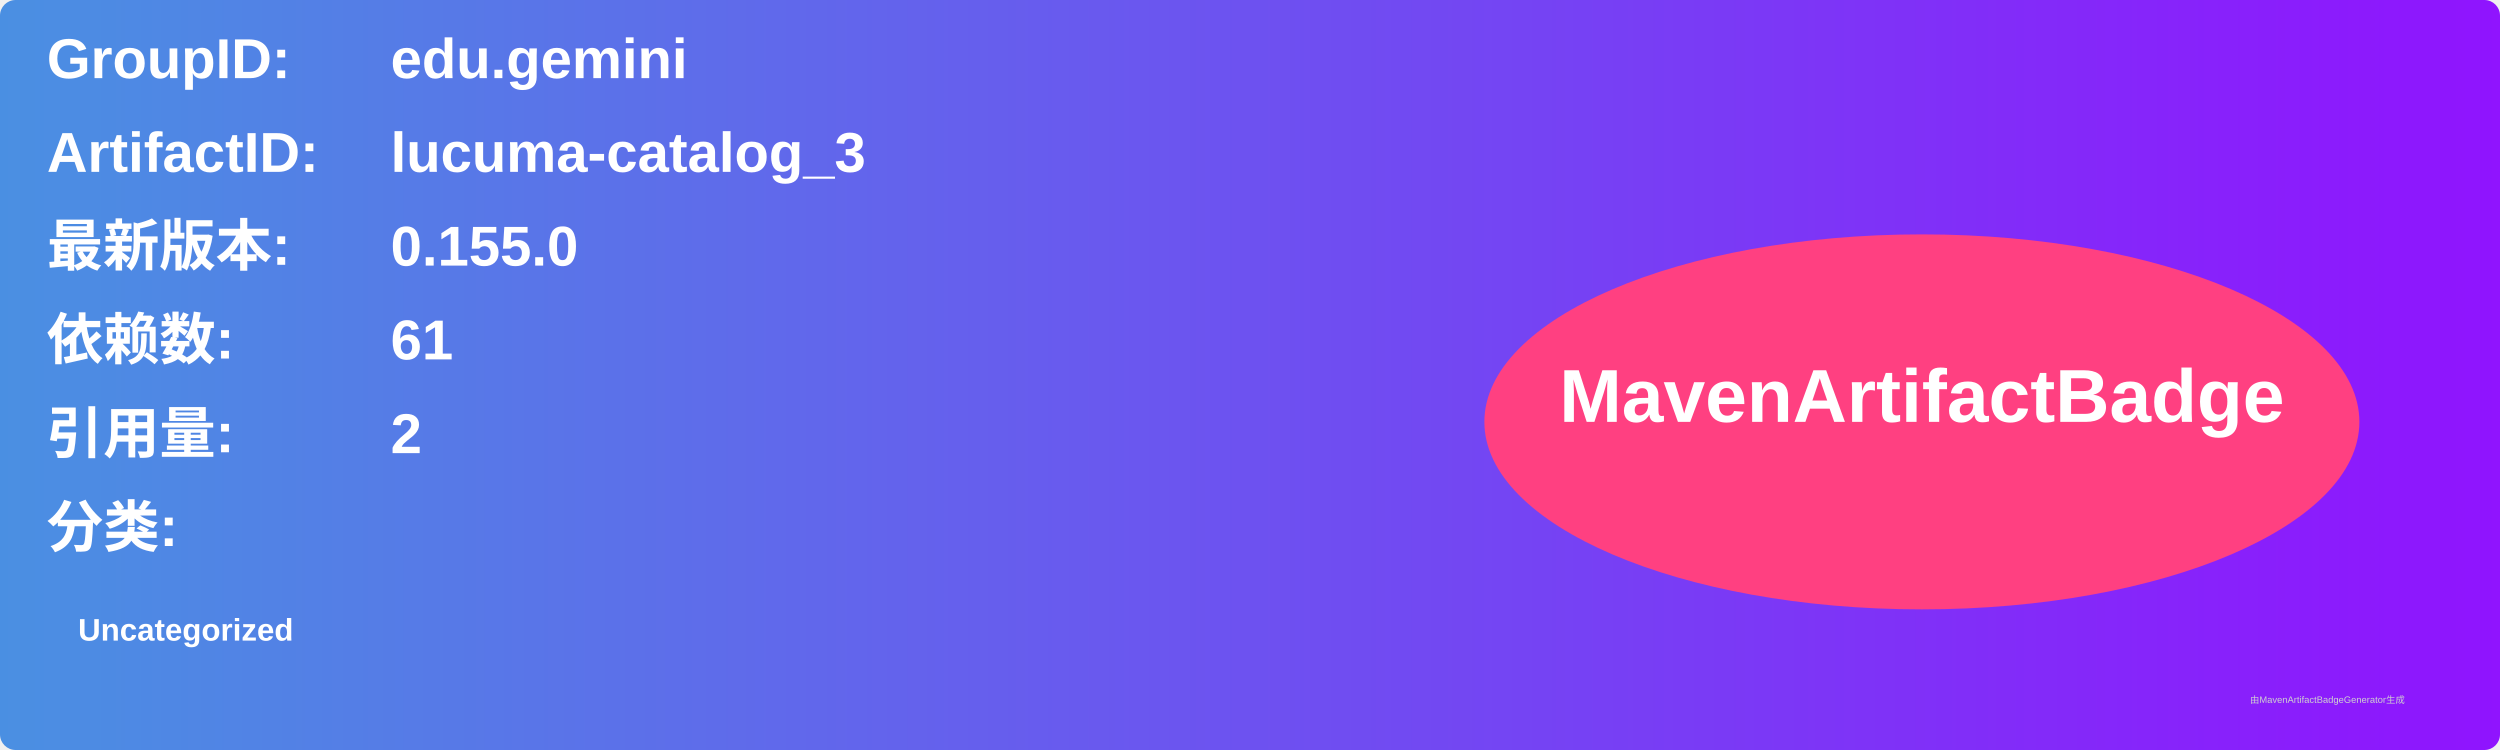
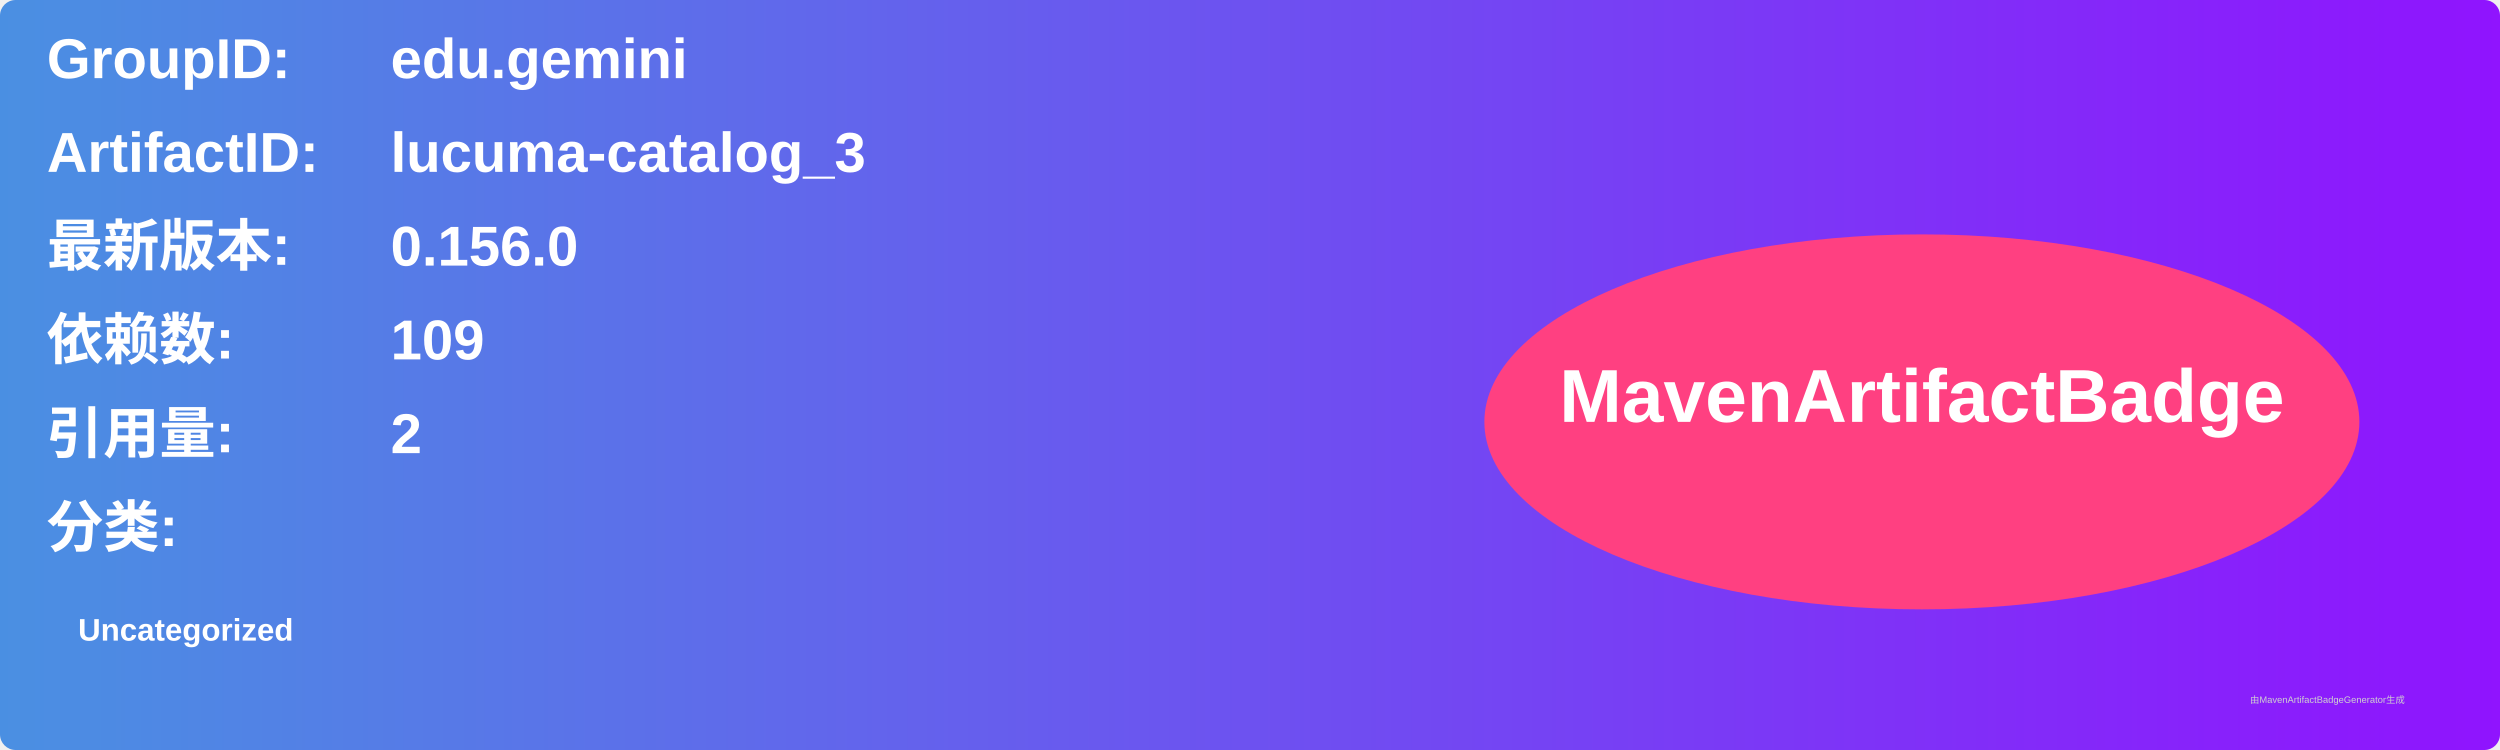
<svg xmlns="http://www.w3.org/2000/svg" width="800" height="240" viewBox="0 0 800 240">
  <linearGradient id="grad" x1="0%" y1="0%" x2="100%" y2="0%">
    <stop offset="0%" stop-color="#4a90e2" />
    <stop offset="100%" stop-color="#9013fe" />
  </linearGradient>
  <rect width="100%" height="100%" rx="5" ry="5" fill="url(#grad)" />
  <g transform="translate(15, 15)">
    <text x="0" y="10" font-family="Arial" font-size="18" fill="white" font-weight="bold" width="260">GroupID:</text>
    <text x="110" y="10" font-family="Arial" font-size="18" fill="white" font-weight="bold" width="460">edu.gemini</text>
    <text x="0" y="40" font-family="Arial" font-size="18" fill="white" font-weight="bold" width="260">ArtifactID:</text>
    <text x="110" y="40" font-family="Arial" font-size="18" fill="white" font-weight="bold" width="460">lucuma-catalog_3</text>
    <text x="0" y="70" font-family="Arial" font-size="18" fill="white" font-weight="bold">最新版本:</text>
    <text x="110" y="70" font-family="Arial" font-size="18" fill="white" font-weight="bold">
-       <tspan font-weight="bold">0.155.0</tspan>
+       <tspan font-weight="bold">0.156.0</tspan>
    </text>
    <text x="0" y="100" font-family="Arial" font-size="18" fill="white" font-weight="bold">依赖数: </text>
    <text x="110" y="100" font-family="Arial" font-size="18" fill="white">
-       <tspan font-weight="bold">61</tspan>
+       <tspan font-weight="bold">109</tspan>
    </text>
    <text x="0" y="130" font-family="Arial" font-size="18" fill="white" font-weight="bold">引用量: </text>
    <text x="110" y="130" font-family="Arial" font-size="18" fill="white">
      <tspan font-weight="bold">2</tspan>
    </text>
    <text x="0" y="160" font-family="Arial" font-size="18" fill="white" font-weight="bold">分类:</text>
    <text x="10" y="190" font-family="Arial" font-size="10" fill="white">
      <tspan font-weight="bold">Uncategorized</tspan>
    </text>
    <ellipse cx="600" cy="120" rx="140" ry="60" fill="#ff4081" />
    <text x="600" y="120" text-anchor="middle" font-family="Arial" font-size="24" fill="white" font-weight="bold">MavenArtifactBadge</text>
  </g>
  <text x="720" y="225" font-family="Arial" font-size="3" fill="#d0d0d0">由MavenArtifactBadgeGenerator生成</text>
</svg>
